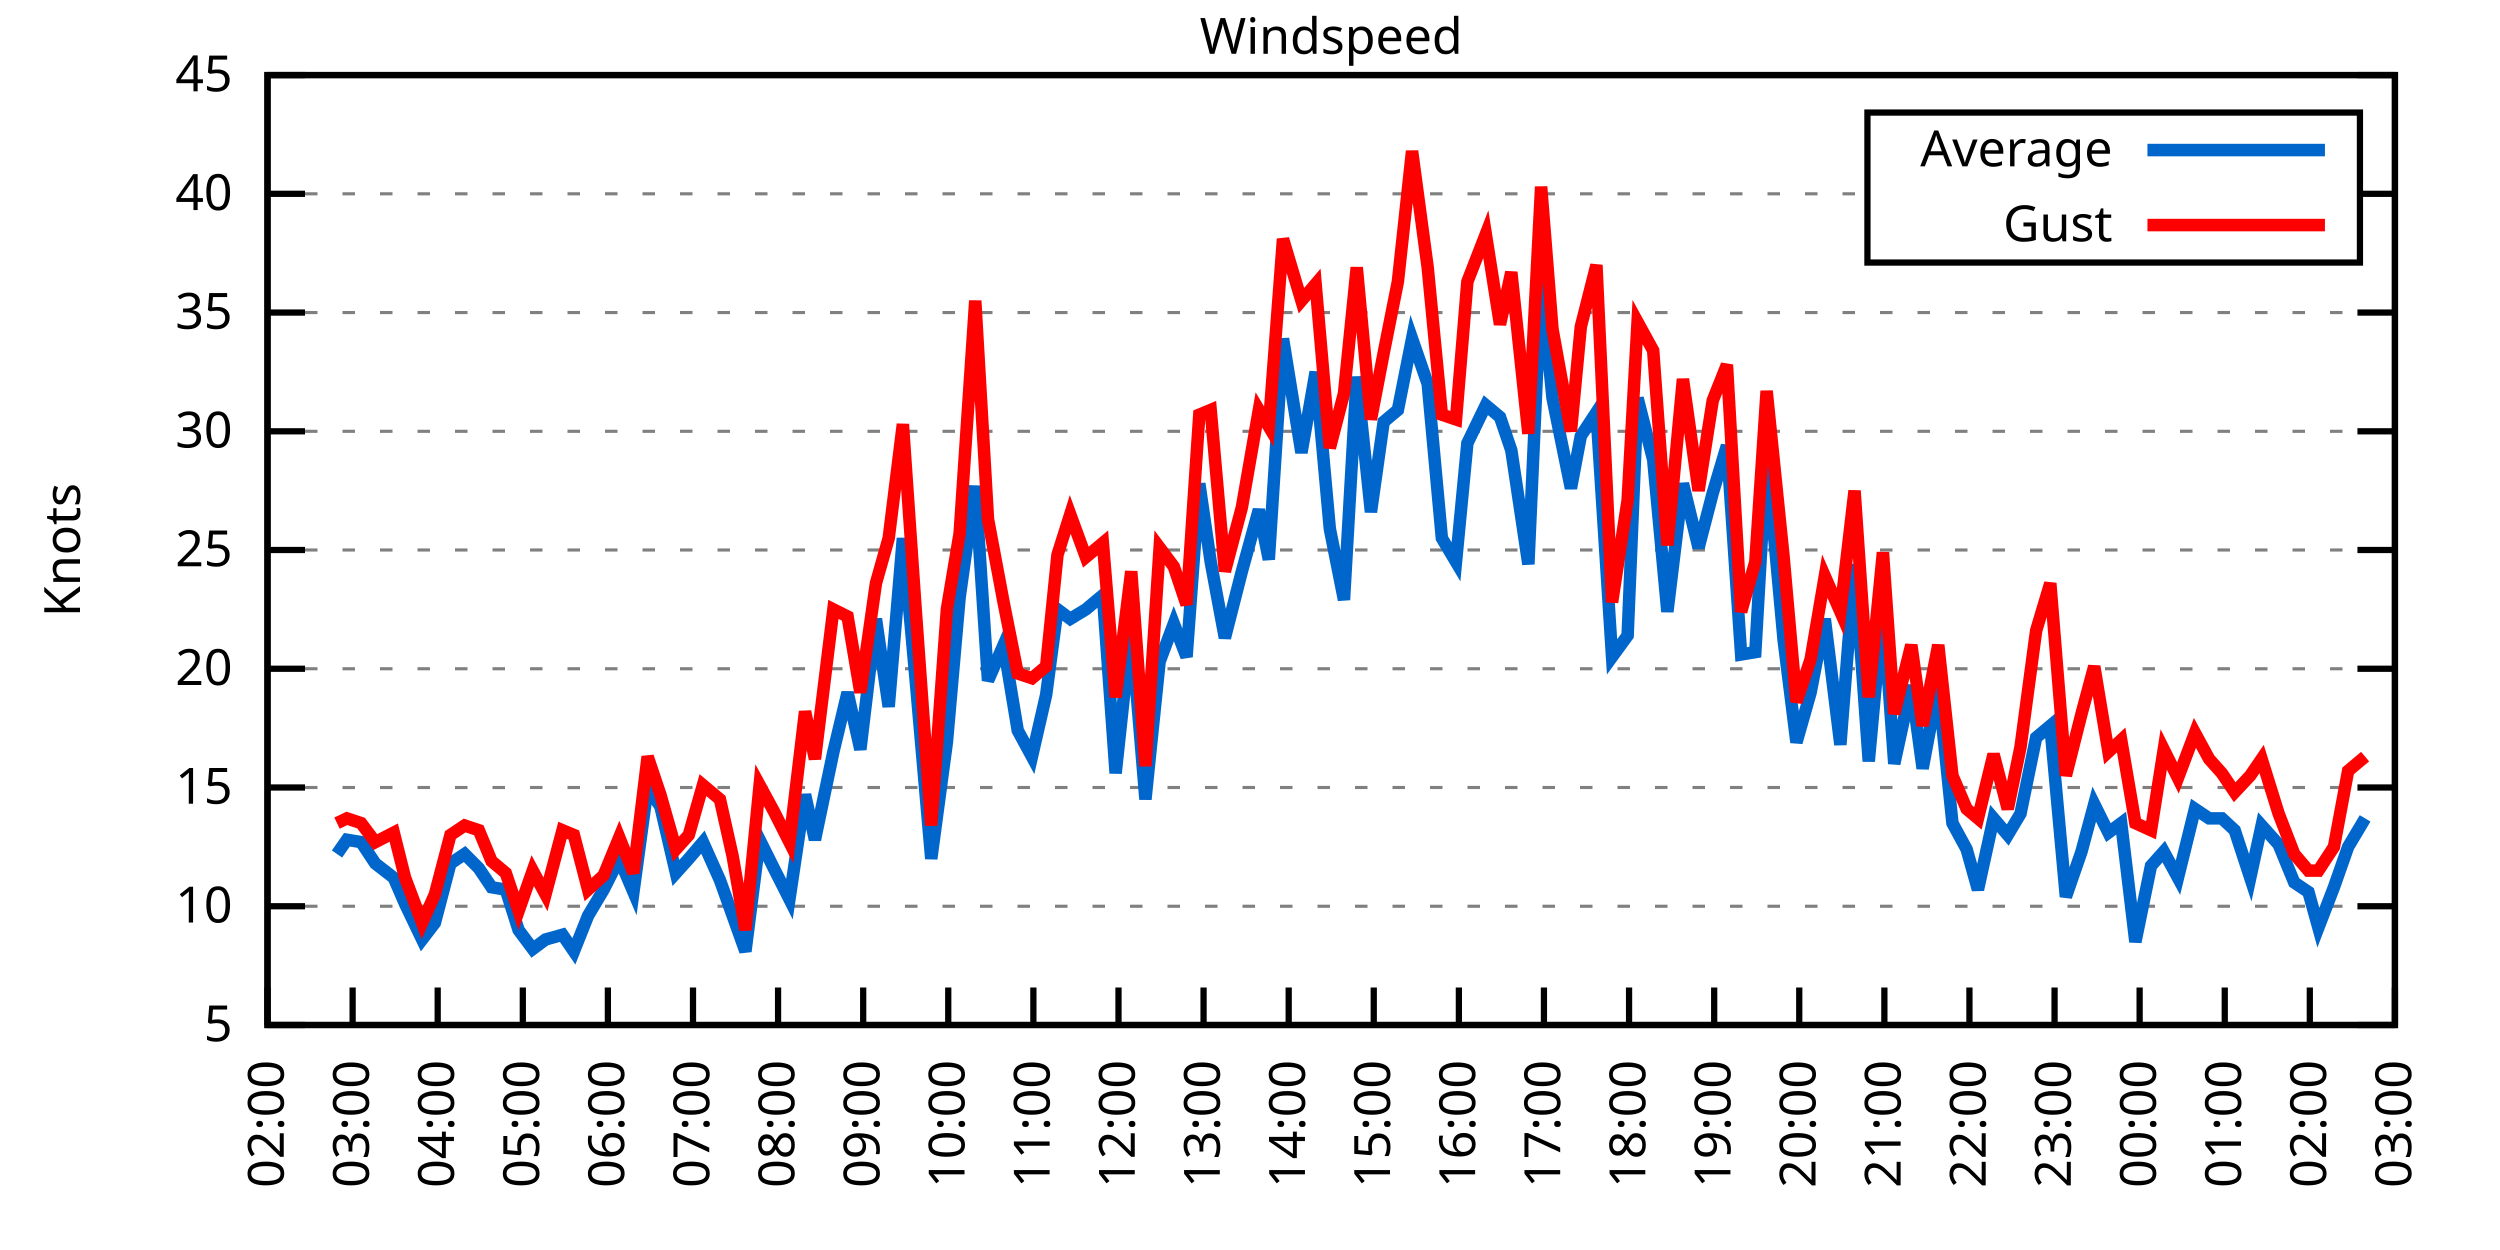
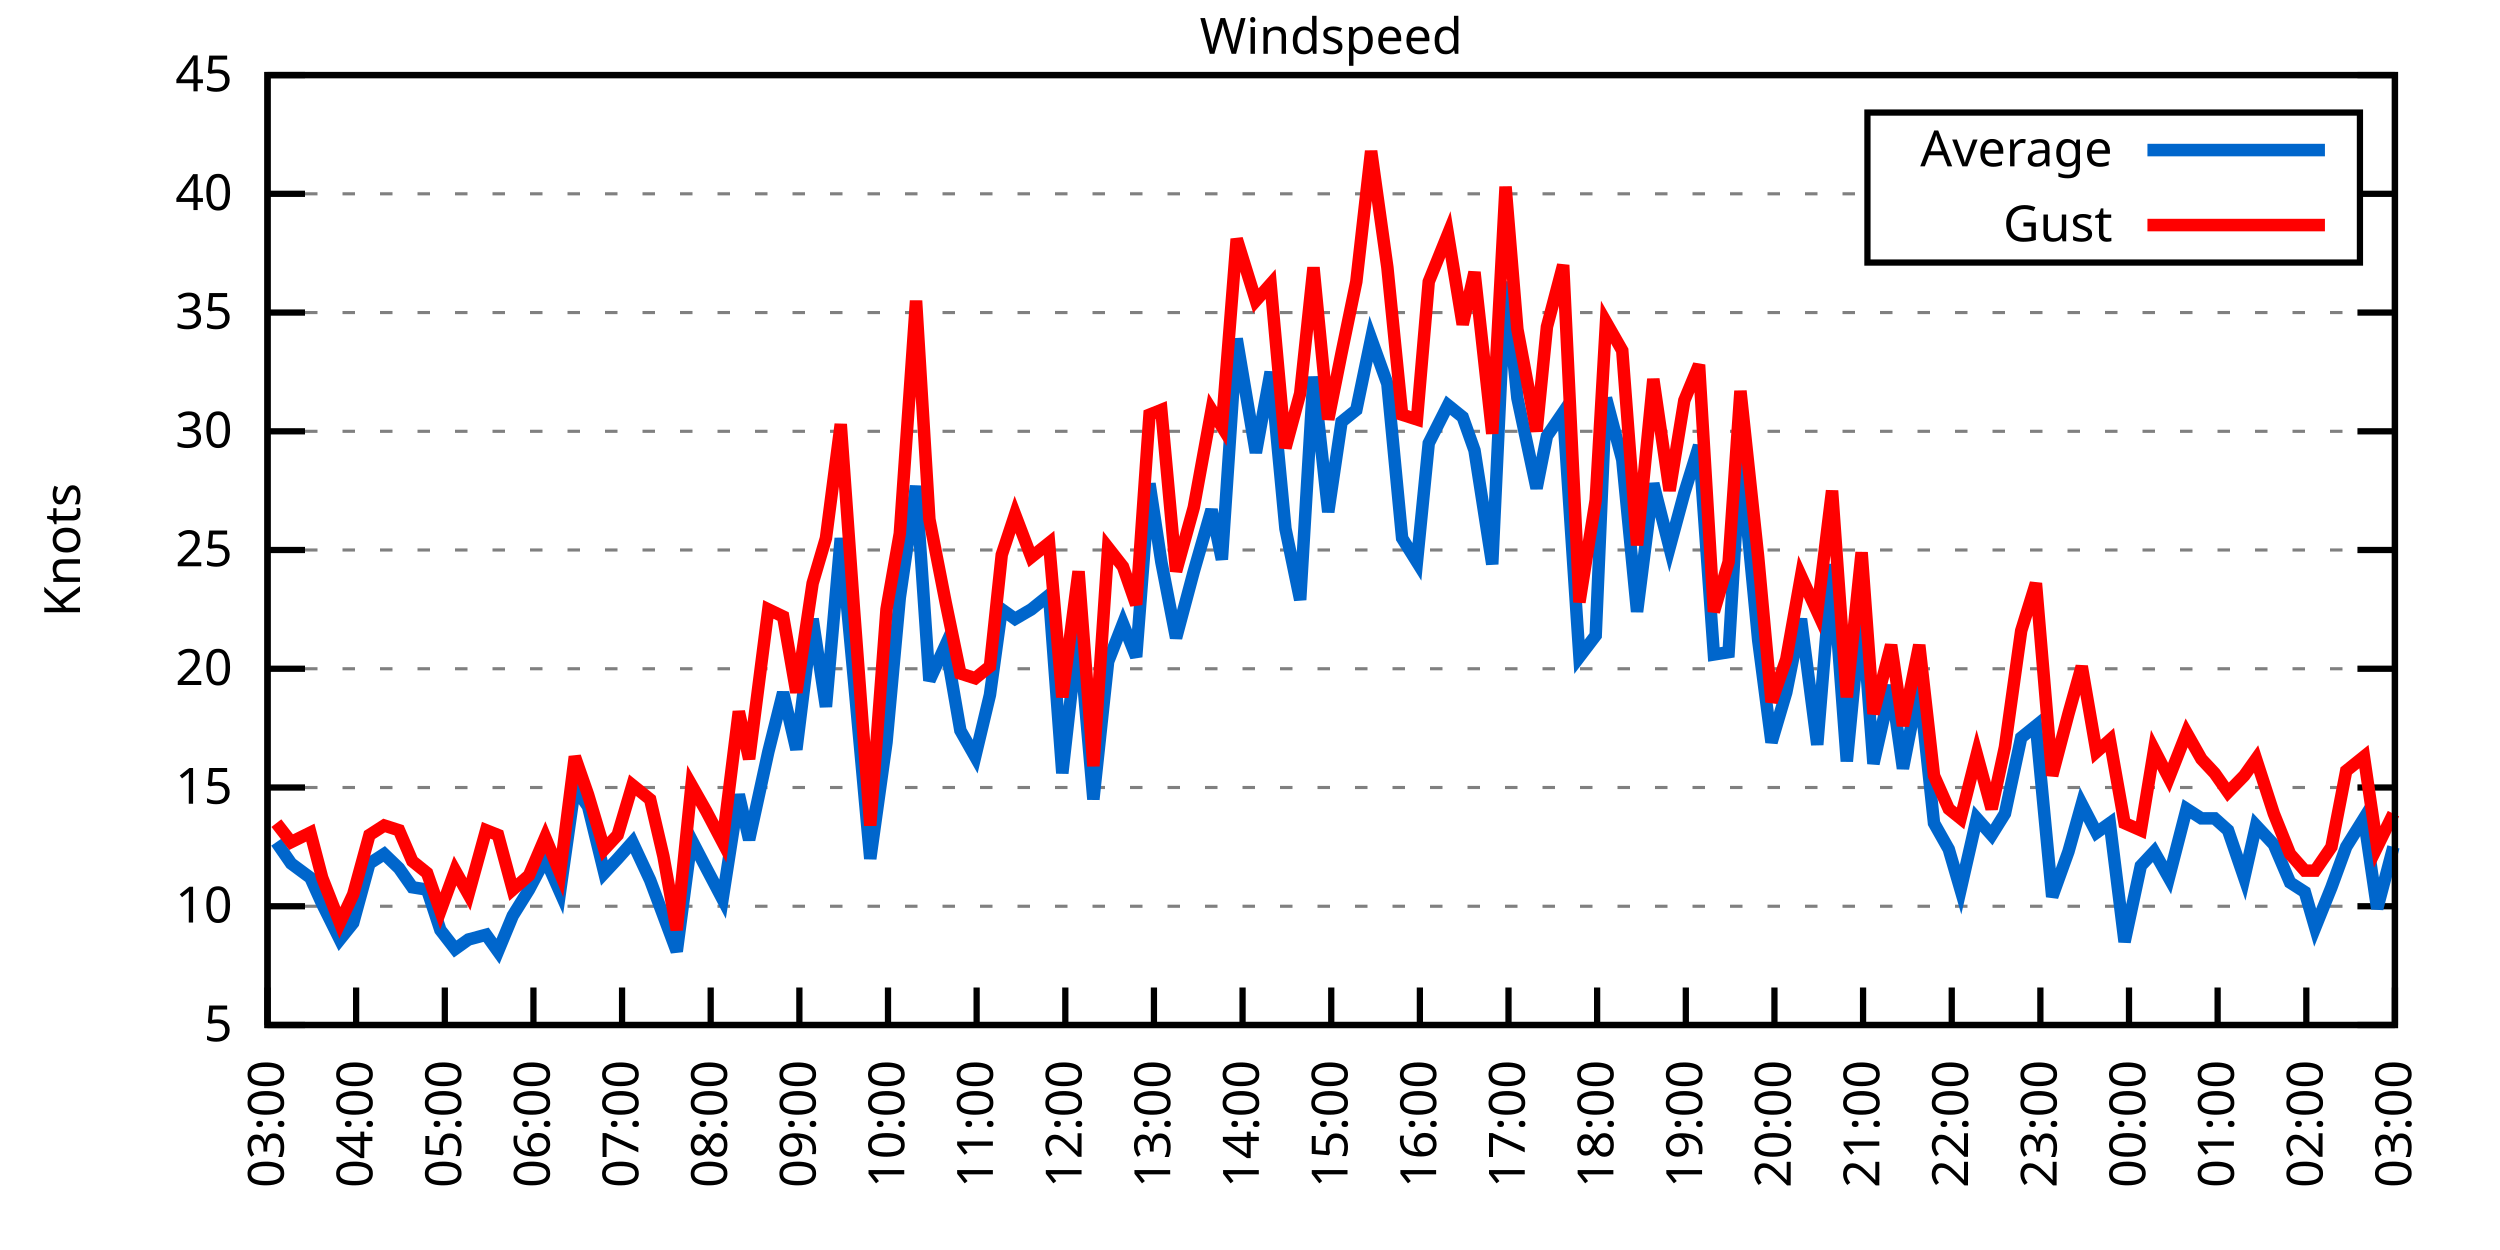
<svg xmlns="http://www.w3.org/2000/svg" xmlns:xlink="http://www.w3.org/1999/xlink" width="400" height="200" viewBox="0 0 400 200">
  <g id="gnuplot_canvas">
    <rect x="0" y="0" width="400" height="200" fill="none" />
    <defs>
      <circle id="gpDot" r="0.5" stroke-width="0.5" stroke="currentColor" />
      <path id="gpPt0" stroke-width="0.333" stroke="currentColor" d="M-1,0 h2 M0,-1 v2" />
      <path id="gpPt1" stroke-width="0.333" stroke="currentColor" d="M-1,-1 L1,1 M1,-1 L-1,1" />
      <path id="gpPt2" stroke-width="0.333" stroke="currentColor" d="M-1,0 L1,0 M0,-1 L0,1 M-1,-1 L1,1 M-1,1 L1,-1" />
      <rect id="gpPt3" stroke-width="0.333" stroke="currentColor" x="-1" y="-1" width="2" height="2" />
      <rect id="gpPt4" stroke-width="0.333" stroke="currentColor" fill="currentColor" x="-1" y="-1" width="2" height="2" />
      <circle id="gpPt5" stroke-width="0.333" stroke="currentColor" cx="0" cy="0" r="1" />
      <use xlink:href="#gpPt5" id="gpPt6" fill="currentColor" stroke="none" />
      <path id="gpPt7" stroke-width="0.333" stroke="currentColor" d="M0,-1.33 L-1.33,0.67 L1.33,0.67 z" />
      <use xlink:href="#gpPt7" id="gpPt8" fill="currentColor" stroke="none" />
      <use xlink:href="#gpPt7" id="gpPt9" stroke="currentColor" transform="rotate(180)" />
      <use xlink:href="#gpPt9" id="gpPt10" fill="currentColor" stroke="none" />
      <use xlink:href="#gpPt3" id="gpPt11" stroke="currentColor" transform="rotate(45)" />
      <use xlink:href="#gpPt11" id="gpPt12" fill="currentColor" stroke="none" />
      <path id="gpPt13" stroke-width="0.333" stroke="currentColor" d="M0,1.330 L1.265,0.411 L0.782,-1.067 L-0.782,-1.076 L-1.265,0.411 z" />
      <use xlink:href="#gpPt13" id="gpPt14" fill="currentColor" stroke="none" />
      <filter id="textbox" filterUnits="objectBoundingBox" x="0" y="0" height="1" width="1">
        <feFlood flood-color="white" flood-opacity="1" result="bgnd" />
        <feComposite in="SourceGraphic" in2="bgnd" operator="atop" />
      </filter>
      <filter id="greybox" filterUnits="objectBoundingBox" x="0" y="0" height="1" width="1">
        <feFlood flood-color="lightgrey" flood-opacity="1" result="grey" />
        <feComposite in="SourceGraphic" in2="grey" operator="atop" />
      </filter>
    </defs>
    <g fill="none" color="white" stroke="currentColor" stroke-width="1.00" stroke-linecap="butt" stroke-linejoin="miter">
</g>
    <g fill="none" color="black" stroke="currentColor" stroke-width="1.00" stroke-linecap="butt" stroke-linejoin="miter">
      <g stroke="none" shape-rendering="crispEdges">
        <polygon fill="rgb(255, 255, 255)" points="42.80,164.00 383.18,164.00 383.18,12.02 42.80,12.02 " />
      </g>
    </g>
    <g fill="none" color="black" stroke="currentColor" stroke-width="1.00" stroke-linecap="butt" stroke-linejoin="miter">
</g>
    <g fill="none" color="black" stroke="black" stroke-width="0.50" stroke-linecap="butt" stroke-linejoin="miter">
</g>
    <g fill="none" color="gray" stroke="currentColor" stroke-width="0.50" stroke-linecap="butt" stroke-linejoin="miter">
      <path stroke="gray" stroke-dasharray="2,4" class="gridline" d="M42.80,164.00 L383.19,164.00  " />
    </g>
    <g fill="none" color="gray" stroke="gray" stroke-width="1.00" stroke-linecap="butt" stroke-linejoin="miter">
</g>
    <g fill="none" color="black" stroke="currentColor" stroke-width="1.00" stroke-linecap="butt" stroke-linejoin="miter">
      <path stroke="black" d="M42.80,164.00 L48.80,164.00 M383.19,164.00 L377.19,164.00  " />
      <g transform="translate(37.20,166.60)" stroke="none" fill="black" font-family="Sans" font-size="8.00" text-anchor="end">
        <text>
          <tspan font-family="Sans"> 5</tspan>
        </text>
      </g>
    </g>
    <g fill="none" color="black" stroke="currentColor" stroke-width="1.00" stroke-linecap="butt" stroke-linejoin="miter">
</g>
    <g fill="none" color="black" stroke="black" stroke-width="0.50" stroke-linecap="butt" stroke-linejoin="miter">
</g>
    <g fill="none" color="gray" stroke="currentColor" stroke-width="0.50" stroke-linecap="butt" stroke-linejoin="miter">
      <path stroke="gray" stroke-dasharray="2,4" class="gridline" d="M42.80,145.00 L383.19,145.00  " />
    </g>
    <g fill="none" color="gray" stroke="gray" stroke-width="1.00" stroke-linecap="butt" stroke-linejoin="miter">
</g>
    <g fill="none" color="black" stroke="currentColor" stroke-width="1.00" stroke-linecap="butt" stroke-linejoin="miter">
      <path stroke="black" d="M42.80,145.00 L48.80,145.00 M383.19,145.00 L377.19,145.00  " />
      <g transform="translate(37.20,147.60)" stroke="none" fill="black" font-family="Sans" font-size="8.00" text-anchor="end">
        <text>
          <tspan font-family="Sans"> 10</tspan>
        </text>
      </g>
    </g>
    <g fill="none" color="black" stroke="currentColor" stroke-width="1.00" stroke-linecap="butt" stroke-linejoin="miter">
</g>
    <g fill="none" color="black" stroke="black" stroke-width="0.50" stroke-linecap="butt" stroke-linejoin="miter">
</g>
    <g fill="none" color="gray" stroke="currentColor" stroke-width="0.50" stroke-linecap="butt" stroke-linejoin="miter">
      <path stroke="gray" stroke-dasharray="2,4" class="gridline" d="M42.80,126.00 L383.19,126.00  " />
    </g>
    <g fill="none" color="gray" stroke="gray" stroke-width="1.00" stroke-linecap="butt" stroke-linejoin="miter">
</g>
    <g fill="none" color="black" stroke="currentColor" stroke-width="1.00" stroke-linecap="butt" stroke-linejoin="miter">
      <path stroke="black" d="M42.80,126.00 L48.80,126.00 M383.19,126.00 L377.19,126.00  " />
      <g transform="translate(37.20,128.60)" stroke="none" fill="black" font-family="Sans" font-size="8.00" text-anchor="end">
        <text>
          <tspan font-family="Sans"> 15</tspan>
        </text>
      </g>
    </g>
    <g fill="none" color="black" stroke="currentColor" stroke-width="1.00" stroke-linecap="butt" stroke-linejoin="miter">
</g>
    <g fill="none" color="black" stroke="black" stroke-width="0.50" stroke-linecap="butt" stroke-linejoin="miter">
</g>
    <g fill="none" color="gray" stroke="currentColor" stroke-width="0.50" stroke-linecap="butt" stroke-linejoin="miter">
      <path stroke="gray" stroke-dasharray="2,4" class="gridline" d="M42.80,107.00 L383.19,107.00  " />
    </g>
    <g fill="none" color="gray" stroke="gray" stroke-width="1.00" stroke-linecap="butt" stroke-linejoin="miter">
</g>
    <g fill="none" color="black" stroke="currentColor" stroke-width="1.00" stroke-linecap="butt" stroke-linejoin="miter">
      <path stroke="black" d="M42.80,107.00 L48.80,107.00 M383.19,107.00 L377.19,107.00  " />
      <g transform="translate(37.20,109.60)" stroke="none" fill="black" font-family="Sans" font-size="8.00" text-anchor="end">
        <text>
          <tspan font-family="Sans"> 20</tspan>
        </text>
      </g>
    </g>
    <g fill="none" color="black" stroke="currentColor" stroke-width="1.00" stroke-linecap="butt" stroke-linejoin="miter">
</g>
    <g fill="none" color="black" stroke="black" stroke-width="0.50" stroke-linecap="butt" stroke-linejoin="miter">
</g>
    <g fill="none" color="gray" stroke="currentColor" stroke-width="0.50" stroke-linecap="butt" stroke-linejoin="miter">
      <path stroke="gray" stroke-dasharray="2,4" class="gridline" d="M42.80,88.00 L383.19,88.00  " />
    </g>
    <g fill="none" color="gray" stroke="gray" stroke-width="1.00" stroke-linecap="butt" stroke-linejoin="miter">
</g>
    <g fill="none" color="black" stroke="currentColor" stroke-width="1.00" stroke-linecap="butt" stroke-linejoin="miter">
      <path stroke="black" d="M42.80,88.00 L48.80,88.00 M383.19,88.00 L377.19,88.00  " />
      <g transform="translate(37.20,90.60)" stroke="none" fill="black" font-family="Sans" font-size="8.00" text-anchor="end">
        <text>
          <tspan font-family="Sans"> 25</tspan>
        </text>
      </g>
    </g>
    <g fill="none" color="black" stroke="currentColor" stroke-width="1.00" stroke-linecap="butt" stroke-linejoin="miter">
</g>
    <g fill="none" color="black" stroke="black" stroke-width="0.50" stroke-linecap="butt" stroke-linejoin="miter">
</g>
    <g fill="none" color="gray" stroke="currentColor" stroke-width="0.50" stroke-linecap="butt" stroke-linejoin="miter">
      <path stroke="gray" stroke-dasharray="2,4" class="gridline" d="M42.80,69.01 L383.19,69.01  " />
    </g>
    <g fill="none" color="gray" stroke="gray" stroke-width="1.00" stroke-linecap="butt" stroke-linejoin="miter">
</g>
    <g fill="none" color="black" stroke="currentColor" stroke-width="1.00" stroke-linecap="butt" stroke-linejoin="miter">
      <path stroke="black" d="M42.80,69.01 L48.80,69.01 M383.19,69.01 L377.19,69.01  " />
      <g transform="translate(37.20,71.61)" stroke="none" fill="black" font-family="Sans" font-size="8.00" text-anchor="end">
        <text>
          <tspan font-family="Sans"> 30</tspan>
        </text>
      </g>
    </g>
    <g fill="none" color="black" stroke="currentColor" stroke-width="1.00" stroke-linecap="butt" stroke-linejoin="miter">
</g>
    <g fill="none" color="black" stroke="black" stroke-width="0.50" stroke-linecap="butt" stroke-linejoin="miter">
</g>
    <g fill="none" color="gray" stroke="currentColor" stroke-width="0.50" stroke-linecap="butt" stroke-linejoin="miter">
      <path stroke="gray" stroke-dasharray="2,4" class="gridline" d="M42.80,50.01 L383.19,50.01  " />
    </g>
    <g fill="none" color="gray" stroke="gray" stroke-width="1.00" stroke-linecap="butt" stroke-linejoin="miter">
</g>
    <g fill="none" color="black" stroke="currentColor" stroke-width="1.00" stroke-linecap="butt" stroke-linejoin="miter">
      <path stroke="black" d="M42.80,50.01 L48.80,50.01 M383.19,50.01 L377.19,50.01  " />
      <g transform="translate(37.20,52.61)" stroke="none" fill="black" font-family="Sans" font-size="8.00" text-anchor="end">
        <text>
          <tspan font-family="Sans"> 35</tspan>
        </text>
      </g>
    </g>
    <g fill="none" color="black" stroke="currentColor" stroke-width="1.00" stroke-linecap="butt" stroke-linejoin="miter">
</g>
    <g fill="none" color="black" stroke="black" stroke-width="0.50" stroke-linecap="butt" stroke-linejoin="miter">
</g>
    <g fill="none" color="gray" stroke="currentColor" stroke-width="0.50" stroke-linecap="butt" stroke-linejoin="miter">
      <path stroke="gray" stroke-dasharray="2,4" class="gridline" d="M42.80,31.01 L298.79,31.01 M377.59,31.01 L383.19,31.01  " />
    </g>
    <g fill="none" color="gray" stroke="gray" stroke-width="1.00" stroke-linecap="butt" stroke-linejoin="miter">
</g>
    <g fill="none" color="black" stroke="currentColor" stroke-width="1.00" stroke-linecap="butt" stroke-linejoin="miter">
      <path stroke="black" d="M42.80,31.01 L48.80,31.01 M383.19,31.01 L377.19,31.01  " />
      <g transform="translate(37.20,33.61)" stroke="none" fill="black" font-family="Sans" font-size="8.00" text-anchor="end">
        <text>
          <tspan font-family="Sans"> 40</tspan>
        </text>
      </g>
    </g>
    <g fill="none" color="black" stroke="currentColor" stroke-width="1.00" stroke-linecap="butt" stroke-linejoin="miter">
</g>
    <g fill="none" color="black" stroke="black" stroke-width="0.50" stroke-linecap="butt" stroke-linejoin="miter">
</g>
    <g fill="none" color="gray" stroke="currentColor" stroke-width="0.50" stroke-linecap="butt" stroke-linejoin="miter">
      <path stroke="gray" stroke-dasharray="2,4" class="gridline" d="M42.80,12.01 L383.19,12.01  " />
    </g>
    <g fill="none" color="gray" stroke="gray" stroke-width="1.00" stroke-linecap="butt" stroke-linejoin="miter">
</g>
    <g fill="none" color="black" stroke="currentColor" stroke-width="1.00" stroke-linecap="butt" stroke-linejoin="miter">
      <path stroke="black" d="M42.80,12.01 L48.80,12.01 M383.19,12.01 L377.19,12.01  " />
      <g transform="translate(37.20,14.61)" stroke="none" fill="black" font-family="Sans" font-size="8.00" text-anchor="end">
        <text>
          <tspan font-family="Sans"> 45</tspan>
        </text>
      </g>
    </g>
    <g fill="none" color="black" stroke="currentColor" stroke-width="1.00" stroke-linecap="butt" stroke-linejoin="miter">
      <path stroke="black" d="M42.80,164.00 L42.80,158.00  " />
      <g transform="translate(45.40,169.60) rotate(270.00)" stroke="none" fill="black" font-family="Sans" font-size="8.00" text-anchor="end">
        <text>
-           <tspan font-family="Sans">02:00</tspan>
-         </text>
-       </g>
-     </g>
-     <g fill="none" color="black" stroke="currentColor" stroke-width="1.00" stroke-linecap="butt" stroke-linejoin="miter">
-       <path stroke="black" d="M56.42,164.00 L56.42,158.00  " />
-       <g transform="translate(59.02,169.60) rotate(270.00)" stroke="none" fill="black" font-family="Sans" font-size="8.00" text-anchor="end">
-         <text>
          <tspan font-family="Sans">03:00</tspan>
        </text>
      </g>
    </g>
    <g fill="none" color="black" stroke="currentColor" stroke-width="1.00" stroke-linecap="butt" stroke-linejoin="miter">
-       <path stroke="black" d="M70.03,164.00 L70.03,158.00  " />
-       <g transform="translate(72.63,169.60) rotate(270.00)" stroke="none" fill="black" font-family="Sans" font-size="8.00" text-anchor="end">
+       <path stroke="black" d="M56.98,164.00 L56.98,158.00  " />
+       <g transform="translate(59.58,169.60) rotate(270.00)" stroke="none" fill="black" font-family="Sans" font-size="8.00" text-anchor="end">
        <text>
          <tspan font-family="Sans">04:00</tspan>
        </text>
      </g>
    </g>
    <g fill="none" color="black" stroke="currentColor" stroke-width="1.00" stroke-linecap="butt" stroke-linejoin="miter">
-       <path stroke="black" d="M83.65,164.00 L83.65,158.00  " />
-       <g transform="translate(86.25,169.60) rotate(270.00)" stroke="none" fill="black" font-family="Sans" font-size="8.00" text-anchor="end">
+       <path stroke="black" d="M71.17,164.00 L71.17,158.00  " />
+       <g transform="translate(73.77,169.60) rotate(270.00)" stroke="none" fill="black" font-family="Sans" font-size="8.00" text-anchor="end">
        <text>
          <tspan font-family="Sans">05:00</tspan>
        </text>
      </g>
    </g>
    <g fill="none" color="black" stroke="currentColor" stroke-width="1.00" stroke-linecap="butt" stroke-linejoin="miter">
-       <path stroke="black" d="M97.26,164.00 L97.26,158.00  " />
-       <g transform="translate(99.86,169.60) rotate(270.00)" stroke="none" fill="black" font-family="Sans" font-size="8.00" text-anchor="end">
+       <path stroke="black" d="M85.35,164.00 L85.35,158.00  " />
+       <g transform="translate(87.95,169.60) rotate(270.00)" stroke="none" fill="black" font-family="Sans" font-size="8.00" text-anchor="end">
        <text>
          <tspan font-family="Sans">06:00</tspan>
        </text>
      </g>
    </g>
    <g fill="none" color="black" stroke="currentColor" stroke-width="1.00" stroke-linecap="butt" stroke-linejoin="miter">
-       <path stroke="black" d="M110.88,164.00 L110.88,158.00  " />
-       <g transform="translate(113.48,169.60) rotate(270.00)" stroke="none" fill="black" font-family="Sans" font-size="8.00" text-anchor="end">
+       <path stroke="black" d="M99.53,164.00 L99.53,158.00  " />
+       <g transform="translate(102.13,169.60) rotate(270.00)" stroke="none" fill="black" font-family="Sans" font-size="8.00" text-anchor="end">
        <text>
          <tspan font-family="Sans">07:00</tspan>
        </text>
      </g>
    </g>
    <g fill="none" color="black" stroke="currentColor" stroke-width="1.00" stroke-linecap="butt" stroke-linejoin="miter">
-       <path stroke="black" d="M124.49,164.00 L124.49,158.00  " />
-       <g transform="translate(127.09,169.60) rotate(270.00)" stroke="none" fill="black" font-family="Sans" font-size="8.00" text-anchor="end">
+       <path stroke="black" d="M113.71,164.00 L113.71,158.00  " />
+       <g transform="translate(116.31,169.60) rotate(270.00)" stroke="none" fill="black" font-family="Sans" font-size="8.00" text-anchor="end">
        <text>
          <tspan font-family="Sans">08:00</tspan>
        </text>
      </g>
    </g>
    <g fill="none" color="black" stroke="currentColor" stroke-width="1.00" stroke-linecap="butt" stroke-linejoin="miter">
-       <path stroke="black" d="M138.11,164.00 L138.11,158.00  " />
-       <g transform="translate(140.71,169.60) rotate(270.00)" stroke="none" fill="black" font-family="Sans" font-size="8.00" text-anchor="end">
+       <path stroke="black" d="M127.90,164.00 L127.90,158.00  " />
+       <g transform="translate(130.50,169.60) rotate(270.00)" stroke="none" fill="black" font-family="Sans" font-size="8.00" text-anchor="end">
        <text>
          <tspan font-family="Sans">09:00</tspan>
        </text>
      </g>
    </g>
    <g fill="none" color="black" stroke="currentColor" stroke-width="1.00" stroke-linecap="butt" stroke-linejoin="miter">
-       <path stroke="black" d="M151.72,164.00 L151.72,158.00  " />
-       <g transform="translate(154.32,169.60) rotate(270.00)" stroke="none" fill="black" font-family="Sans" font-size="8.00" text-anchor="end">
+       <path stroke="black" d="M142.08,164.00 L142.08,158.00  " />
+       <g transform="translate(144.68,169.60) rotate(270.00)" stroke="none" fill="black" font-family="Sans" font-size="8.00" text-anchor="end">
        <text>
          <tspan font-family="Sans">10:00</tspan>
        </text>
      </g>
    </g>
    <g fill="none" color="black" stroke="currentColor" stroke-width="1.00" stroke-linecap="butt" stroke-linejoin="miter">
-       <path stroke="black" d="M165.34,164.00 L165.34,158.00  " />
-       <g transform="translate(167.94,169.60) rotate(270.00)" stroke="none" fill="black" font-family="Sans" font-size="8.00" text-anchor="end">
+       <path stroke="black" d="M156.26,164.00 L156.26,158.00  " />
+       <g transform="translate(158.86,169.60) rotate(270.00)" stroke="none" fill="black" font-family="Sans" font-size="8.00" text-anchor="end">
        <text>
          <tspan font-family="Sans">11:00</tspan>
        </text>
      </g>
    </g>
    <g fill="none" color="black" stroke="currentColor" stroke-width="1.00" stroke-linecap="butt" stroke-linejoin="miter">
-       <path stroke="black" d="M178.96,164.00 L178.96,158.00  " />
-       <g transform="translate(181.56,169.60) rotate(270.00)" stroke="none" fill="black" font-family="Sans" font-size="8.00" text-anchor="end">
+       <path stroke="black" d="M170.45,164.00 L170.45,158.00  " />
+       <g transform="translate(173.05,169.60) rotate(270.00)" stroke="none" fill="black" font-family="Sans" font-size="8.00" text-anchor="end">
        <text>
          <tspan font-family="Sans">12:00</tspan>
        </text>
      </g>
    </g>
    <g fill="none" color="black" stroke="currentColor" stroke-width="1.00" stroke-linecap="butt" stroke-linejoin="miter">
-       <path stroke="black" d="M192.57,164.00 L192.57,158.00  " />
-       <g transform="translate(195.17,169.60) rotate(270.00)" stroke="none" fill="black" font-family="Sans" font-size="8.00" text-anchor="end">
+       <path stroke="black" d="M184.63,164.00 L184.63,158.00  " />
+       <g transform="translate(187.23,169.60) rotate(270.00)" stroke="none" fill="black" font-family="Sans" font-size="8.00" text-anchor="end">
        <text>
          <tspan font-family="Sans">13:00</tspan>
        </text>
      </g>
    </g>
    <g fill="none" color="black" stroke="currentColor" stroke-width="1.00" stroke-linecap="butt" stroke-linejoin="miter">
-       <path stroke="black" d="M206.19,164.00 L206.19,158.00  " />
-       <g transform="translate(208.79,169.60) rotate(270.00)" stroke="none" fill="black" font-family="Sans" font-size="8.00" text-anchor="end">
+       <path stroke="black" d="M198.81,164.00 L198.81,158.00  " />
+       <g transform="translate(201.41,169.60) rotate(270.00)" stroke="none" fill="black" font-family="Sans" font-size="8.00" text-anchor="end">
        <text>
          <tspan font-family="Sans">14:00</tspan>
        </text>
      </g>
    </g>
    <g fill="none" color="black" stroke="currentColor" stroke-width="1.00" stroke-linecap="butt" stroke-linejoin="miter">
-       <path stroke="black" d="M219.80,164.00 L219.80,158.00  " />
-       <g transform="translate(222.40,169.60) rotate(270.00)" stroke="none" fill="black" font-family="Sans" font-size="8.00" text-anchor="end">
+       <path stroke="black" d="M213.00,164.00 L213.00,158.00  " />
+       <g transform="translate(215.60,169.60) rotate(270.00)" stroke="none" fill="black" font-family="Sans" font-size="8.00" text-anchor="end">
        <text>
          <tspan font-family="Sans">15:00</tspan>
        </text>
      </g>
    </g>
    <g fill="none" color="black" stroke="currentColor" stroke-width="1.00" stroke-linecap="butt" stroke-linejoin="miter">
-       <path stroke="black" d="M233.42,164.00 L233.42,158.00  " />
-       <g transform="translate(236.02,169.60) rotate(270.00)" stroke="none" fill="black" font-family="Sans" font-size="8.00" text-anchor="end">
+       <path stroke="black" d="M227.18,164.00 L227.18,158.00  " />
+       <g transform="translate(229.78,169.60) rotate(270.00)" stroke="none" fill="black" font-family="Sans" font-size="8.00" text-anchor="end">
        <text>
          <tspan font-family="Sans">16:00</tspan>
        </text>
      </g>
    </g>
    <g fill="none" color="black" stroke="currentColor" stroke-width="1.00" stroke-linecap="butt" stroke-linejoin="miter">
-       <path stroke="black" d="M247.03,164.00 L247.03,158.00  " />
-       <g transform="translate(249.63,169.60) rotate(270.00)" stroke="none" fill="black" font-family="Sans" font-size="8.00" text-anchor="end">
+       <path stroke="black" d="M241.36,164.00 L241.36,158.00  " />
+       <g transform="translate(243.96,169.60) rotate(270.00)" stroke="none" fill="black" font-family="Sans" font-size="8.00" text-anchor="end">
        <text>
          <tspan font-family="Sans">17:00</tspan>
        </text>
      </g>
    </g>
    <g fill="none" color="black" stroke="currentColor" stroke-width="1.00" stroke-linecap="butt" stroke-linejoin="miter">
-       <path stroke="black" d="M260.65,164.00 L260.65,158.00  " />
-       <g transform="translate(263.25,169.60) rotate(270.00)" stroke="none" fill="black" font-family="Sans" font-size="8.00" text-anchor="end">
+       <path stroke="black" d="M255.54,164.00 L255.54,158.00  " />
+       <g transform="translate(258.14,169.60) rotate(270.00)" stroke="none" fill="black" font-family="Sans" font-size="8.00" text-anchor="end">
        <text>
          <tspan font-family="Sans">18:00</tspan>
        </text>
      </g>
    </g>
    <g fill="none" color="black" stroke="currentColor" stroke-width="1.00" stroke-linecap="butt" stroke-linejoin="miter">
-       <path stroke="black" d="M274.27,164.00 L274.27,158.00  " />
-       <g transform="translate(276.87,169.60) rotate(270.00)" stroke="none" fill="black" font-family="Sans" font-size="8.00" text-anchor="end">
+       <path stroke="black" d="M269.73,164.00 L269.73,158.00  " />
+       <g transform="translate(272.33,169.60) rotate(270.00)" stroke="none" fill="black" font-family="Sans" font-size="8.00" text-anchor="end">
        <text>
          <tspan font-family="Sans">19:00</tspan>
        </text>
      </g>
    </g>
    <g fill="none" color="black" stroke="currentColor" stroke-width="1.00" stroke-linecap="butt" stroke-linejoin="miter">
-       <path stroke="black" d="M287.88,164.00 L287.88,158.00  " />
-       <g transform="translate(290.48,169.60) rotate(270.00)" stroke="none" fill="black" font-family="Sans" font-size="8.00" text-anchor="end">
+       <path stroke="black" d="M283.91,164.00 L283.91,158.00  " />
+       <g transform="translate(286.51,169.60) rotate(270.00)" stroke="none" fill="black" font-family="Sans" font-size="8.00" text-anchor="end">
        <text>
          <tspan font-family="Sans">20:00</tspan>
        </text>
      </g>
    </g>
    <g fill="none" color="black" stroke="currentColor" stroke-width="1.00" stroke-linecap="butt" stroke-linejoin="miter">
-       <path stroke="black" d="M301.50,164.00 L301.50,158.00  " />
-       <g transform="translate(304.10,169.60) rotate(270.00)" stroke="none" fill="black" font-family="Sans" font-size="8.00" text-anchor="end">
+       <path stroke="black" d="M298.09,164.00 L298.09,158.00  " />
+       <g transform="translate(300.69,169.60) rotate(270.00)" stroke="none" fill="black" font-family="Sans" font-size="8.00" text-anchor="end">
        <text>
          <tspan font-family="Sans">21:00</tspan>
        </text>
      </g>
    </g>
    <g fill="none" color="black" stroke="currentColor" stroke-width="1.00" stroke-linecap="butt" stroke-linejoin="miter">
-       <path stroke="black" d="M315.11,164.00 L315.11,158.00  " />
-       <g transform="translate(317.71,169.60) rotate(270.00)" stroke="none" fill="black" font-family="Sans" font-size="8.00" text-anchor="end">
+       <path stroke="black" d="M312.28,164.00 L312.28,158.00  " />
+       <g transform="translate(314.88,169.60) rotate(270.00)" stroke="none" fill="black" font-family="Sans" font-size="8.00" text-anchor="end">
        <text>
          <tspan font-family="Sans">22:00</tspan>
        </text>
      </g>
    </g>
    <g fill="none" color="black" stroke="currentColor" stroke-width="1.00" stroke-linecap="butt" stroke-linejoin="miter">
-       <path stroke="black" d="M328.73,164.00 L328.73,158.00  " />
-       <g transform="translate(331.33,169.60) rotate(270.00)" stroke="none" fill="black" font-family="Sans" font-size="8.00" text-anchor="end">
+       <path stroke="black" d="M326.46,164.00 L326.46,158.00  " />
+       <g transform="translate(329.06,169.60) rotate(270.00)" stroke="none" fill="black" font-family="Sans" font-size="8.00" text-anchor="end">
        <text>
          <tspan font-family="Sans">23:00</tspan>
        </text>
      </g>
    </g>
    <g fill="none" color="black" stroke="currentColor" stroke-width="1.00" stroke-linecap="butt" stroke-linejoin="miter">
-       <path stroke="black" d="M342.34,164.00 L342.34,158.00  " />
-       <g transform="translate(344.94,169.60) rotate(270.00)" stroke="none" fill="black" font-family="Sans" font-size="8.00" text-anchor="end">
+       <path stroke="black" d="M340.64,164.00 L340.64,158.00  " />
+       <g transform="translate(343.24,169.60) rotate(270.00)" stroke="none" fill="black" font-family="Sans" font-size="8.00" text-anchor="end">
        <text>
          <tspan font-family="Sans">00:00</tspan>
        </text>
      </g>
    </g>
    <g fill="none" color="black" stroke="currentColor" stroke-width="1.00" stroke-linecap="butt" stroke-linejoin="miter">
-       <path stroke="black" d="M355.96,164.00 L355.96,158.00  " />
-       <g transform="translate(358.56,169.60) rotate(270.00)" stroke="none" fill="black" font-family="Sans" font-size="8.00" text-anchor="end">
+       <path stroke="black" d="M354.82,164.00 L354.82,158.00  " />
+       <g transform="translate(357.42,169.60) rotate(270.00)" stroke="none" fill="black" font-family="Sans" font-size="8.00" text-anchor="end">
        <text>
          <tspan font-family="Sans">01:00</tspan>
        </text>
      </g>
    </g>
    <g fill="none" color="black" stroke="currentColor" stroke-width="1.00" stroke-linecap="butt" stroke-linejoin="miter">
-       <path stroke="black" d="M369.57,164.00 L369.57,158.00  " />
-       <g transform="translate(372.17,169.60) rotate(270.00)" stroke="none" fill="black" font-family="Sans" font-size="8.00" text-anchor="end">
+       <path stroke="black" d="M369.01,164.00 L369.01,158.00  " />
+       <g transform="translate(371.61,169.60) rotate(270.00)" stroke="none" fill="black" font-family="Sans" font-size="8.00" text-anchor="end">
        <text>
          <tspan font-family="Sans">02:00</tspan>
        </text>
      </g>
    </g>
    <g fill="none" color="black" stroke="currentColor" stroke-width="1.00" stroke-linecap="butt" stroke-linejoin="miter">
      <path stroke="black" d="M383.19,164.00 L383.19,158.00  " />
      <g transform="translate(385.79,169.60) rotate(270.00)" stroke="none" fill="black" font-family="Sans" font-size="8.00" text-anchor="end">
        <text>
          <tspan font-family="Sans">03:00</tspan>
        </text>
      </g>
    </g>
    <g fill="none" color="black" stroke="currentColor" stroke-width="1.00" stroke-linecap="butt" stroke-linejoin="miter">
</g>
    <g fill="none" color="black" stroke="currentColor" stroke-width="1.00" stroke-linecap="butt" stroke-linejoin="miter">
      <path stroke="black" d="M42.80,12.01 L42.80,164.00 L383.19,164.00 L383.19,12.01 L42.80,12.01 Z  " />
    </g>
    <g fill="none" color="black" stroke="currentColor" stroke-width="1.00" stroke-linecap="butt" stroke-linejoin="miter">
</g>
    <g fill="none" color="black" stroke="currentColor" stroke-width="1.00" stroke-linecap="butt" stroke-linejoin="miter">
      <path stroke="black" d="M298.79,42.01 L298.79,18.01 L377.59,18.01 L377.59,42.01 L298.79,42.01 Z  " />
    </g>
    <g id="Windspeed_plot_1">
      <g fill="none" color="white" stroke="black" stroke-width="2.00" stroke-linecap="butt" stroke-linejoin="miter">
</g>
      <g fill="none" color="black" stroke="currentColor" stroke-width="2.00" stroke-linecap="butt" stroke-linejoin="miter">
        <g transform="translate(337.99,26.61)" stroke="none" fill="black" font-family="Sans" font-size="8.00" text-anchor="end">
          <text>
            <tspan font-family="Sans">Average</tspan>
          </text>
        </g>
      </g>
      <g fill="none" color="black" stroke="currentColor" stroke-width="2.00" stroke-linecap="butt" stroke-linejoin="miter">
-         <path stroke="rgb(  0, 102, 204)" d="M343.59,24.01 L371.99,24.01 M53.92,136.64 L55.51,134.36 L57.78,134.74 L60.05,138.16 L63.00,140.44 L64.81,144.62   L67.54,150.32 L69.58,147.66 L72.07,138.16 L74.34,136.64 L76.61,138.92 L78.65,141.96 L80.92,142.34 L82.97,148.80   L85.24,151.84 L87.28,150.32 L90.00,149.56 L91.82,152.22 L94.09,146.52 L96.58,142.34 L99.08,137.40 L101.35,142.72   L103.62,126.00 L105.66,129.04 L108.15,139.68 L110.20,137.40 L112.47,134.74 L115.19,140.82 L117.23,146.52 L119.27,152.22   L121.54,134.36 L123.81,138.92 L126.31,143.86 L128.81,127.14 L130.39,134.36 L133.34,120.30 L135.61,110.80 L137.66,119.92   L140.15,99.02 L142.19,113.08 L144.46,86.11 L146.51,108.90 L149.00,137.40 L151.50,118.78 L153.54,95.60 L156.04,77.75   L158.08,108.90 L160.57,103.20 L162.84,116.88 L165.11,121.06 L167.38,111.18 L169.20,97.50 L171.24,99.02 L173.74,97.50   L176.46,95.22 L178.50,123.72 L181.00,100.54 L183.27,127.90 L185.54,105.86 L187.81,99.78 L189.85,105.10 L191.89,77.37   L193.71,89.90 L195.98,102.06 L198.70,91.42 L201.42,81.55 L203.01,89.52 L205.28,54.19 L208.23,72.43 L210.50,59.51   L212.77,84.59 L215.04,95.98 L217.08,60.27 L219.35,81.93 L221.39,67.49 L223.66,65.59 L225.93,54.19 L228.43,61.41   L230.70,86.11 L232.96,89.90 L234.78,70.91 L237.73,64.83 L240.00,66.73 L241.81,72.05 L244.54,90.28 L246.58,45.07   L248.40,63.69 L251.35,78.13 L252.93,69.77 L255.43,65.97 L257.93,105.10 L260.42,101.68 L262.01,63.69 L264.51,73.57   L266.78,97.88 L269.27,77.37 L271.77,87.63 L274.04,78.89 L276.31,71.29 L278.58,104.72 L280.85,104.34 L282.66,72.81   L285.38,102.44 L287.43,118.78 L289.70,110.80 L291.97,99.02 L294.46,119.16 L296.73,90.28 L299.00,121.82 L301.27,97.12   L303.08,122.20 L305.81,109.66 L307.62,122.96 L310.12,109.66 L312.39,131.70 L314.66,135.88 L316.47,142.34 L318.97,130.94   L321.24,133.60 L323.28,130.18 L325.78,118.02 L328.05,116.12 L330.54,143.48 L333.04,136.26 L335.08,128.66 L337.35,133.22   L339.39,131.70 L341.66,150.70 L344.16,138.54 L346.20,136.26 L348.47,140.44 L351.19,129.42 L353.46,130.94 L355.50,130.94   L357.55,132.84 L360.04,140.44 L361.86,132.08 L364.58,135.12 L367.08,141.20 L369.35,142.72 L370.94,148.42 L373.43,141.96   L375.70,135.50 L378.42,130.94  " />
+         <path stroke="rgb(  0, 102, 204)" d="M343.59,24.01 L371.99,24.01 M44.22,134.74 L46.58,138.16 L49.66,140.44 L51.55,144.62 L54.38,150.32 L56.51,147.66   L59.11,138.16 L61.47,136.64 L63.84,138.92 L65.97,141.96 L68.33,142.34 L70.46,148.80 L72.82,151.84 L74.95,150.32   L77.78,149.56 L79.68,152.22 L82.04,146.52 L84.64,142.34 L87.24,137.40 L89.60,142.72 L91.97,126.00 L94.09,129.04   L96.70,139.68 L98.82,137.40 L101.19,134.74 L104.02,140.82 L106.15,146.52 L108.28,152.22 L110.64,134.36 L113.01,138.92   L115.61,143.86 L118.21,127.14 L119.86,134.36 L122.93,120.30 L125.30,110.80 L127.42,119.92 L130.02,99.02 L132.15,113.08   L134.52,86.11 L136.64,108.90 L139.24,137.40 L141.84,118.78 L143.97,95.60 L146.57,77.75 L148.70,108.90 L151.30,103.20   L153.66,116.88 L156.03,121.06 L158.39,111.18 L160.28,97.50 L162.41,99.02 L165.01,97.50 L167.85,95.22 L169.97,123.72   L172.57,100.54 L174.94,127.90 L177.30,105.86 L179.67,99.78 L181.79,105.10 L183.92,77.37 L185.81,89.90 L188.17,102.06   L191.01,91.42 L193.85,81.55 L195.50,89.52 L197.87,54.19 L200.94,72.43 L203.30,59.51 L205.67,84.59 L208.03,95.98   L210.16,60.27 L212.52,81.93 L214.65,67.49 L217.01,65.59 L219.38,54.19 L221.98,61.41 L224.34,86.11 L226.71,89.90   L228.60,70.91 L231.67,64.83 L234.03,66.73 L235.92,72.05 L238.76,90.28 L240.89,45.07 L242.78,63.69 L245.85,78.13   L247.51,69.77 L250.11,65.97 L252.71,105.10 L255.31,101.68 L256.96,63.69 L259.56,73.57 L261.93,97.88 L264.53,77.37   L267.13,87.63 L269.49,78.89 L271.85,71.29 L274.22,104.72 L276.58,104.34 L278.47,72.81 L281.31,102.44 L283.44,118.78   L285.80,110.80 L288.16,99.02 L290.76,119.16 L293.13,90.28 L295.49,121.82 L297.86,97.12 L299.75,122.20 L302.58,109.66   L304.47,122.96 L307.08,109.66 L309.44,131.70 L311.80,135.88 L313.69,142.34 L316.29,130.94 L318.66,133.60 L320.79,130.18   L323.39,118.02 L325.75,116.12 L328.35,143.48 L330.95,136.26 L333.08,128.66 L335.44,133.22 L337.57,131.70 L339.93,150.70   L342.53,138.54 L344.66,136.26 L347.02,140.44 L349.86,129.42 L352.22,130.94 L354.35,130.94 L356.48,132.84 L359.08,140.44   L360.97,132.08 L363.81,135.12 L366.41,141.20 L368.77,142.72 L370.43,148.42 L373.03,141.96 L375.39,135.50 L378.23,130.94   L380.35,145.38 L382.95,135.50  " />
      </g>
    </g>
    <g id="Windspeed_plot_2">
      <g fill="none" color="black" stroke="currentColor" stroke-width="2.00" stroke-linecap="butt" stroke-linejoin="miter">
        <g transform="translate(337.99,38.61)" stroke="none" fill="black" font-family="Sans" font-size="8.00" text-anchor="end">
          <text>
            <tspan font-family="Sans">Gust</tspan>
          </text>
        </g>
      </g>
      <g fill="none" color="black" stroke="currentColor" stroke-width="2.00" stroke-linecap="butt" stroke-linejoin="miter">
-         <path stroke="rgb(255,   0,   0)" d="M343.59,36.01 L371.99,36.01 M53.92,131.70 L55.51,130.94 L57.78,131.70 L60.05,134.74 L63.00,133.22 L64.81,140.44   L67.54,147.66 L69.58,143.10 L72.07,133.60 L74.34,132.08 L76.61,132.84 L78.65,137.78 L80.92,139.68 L82.97,145.76   L85.24,139.30 L87.28,143.10 L90.00,132.84 L91.82,133.60 L94.09,142.34 L96.58,140.06 L99.08,133.98 L101.35,139.68   L103.62,121.06 L105.66,127.14 L108.15,135.88 L110.20,133.60 L112.47,125.62 L115.19,127.90 L117.23,137.02 L119.27,148.80   L121.54,125.62 L123.81,129.80 L126.31,134.74 L128.81,113.84 L130.39,121.44 L133.34,97.50 L135.61,98.64 L137.66,110.80   L140.15,93.32 L142.19,86.11 L144.46,67.87 L146.51,97.50 L149.00,132.08 L151.50,97.50 L153.54,85.35 L156.04,48.11   L158.08,83.07 L160.57,96.36 L162.84,107.76 L165.11,108.52 L167.38,106.62 L169.20,88.76 L171.24,82.31 L173.74,89.14   L176.46,86.87 L178.50,111.56 L181.00,91.42 L183.27,122.58 L185.54,87.63 L187.81,90.66 L189.85,96.74 L191.89,66.35   L193.71,65.59 L195.98,91.42 L198.70,81.17 L201.42,65.59 L203.01,68.25 L205.28,38.23 L208.23,48.11 L210.50,45.45   L212.77,71.67 L215.04,62.93 L217.08,42.79 L219.35,67.11 L221.39,56.47 L223.66,45.07 L225.93,24.17 L228.43,42.79   L230.70,66.35 L232.96,67.11 L234.78,45.07 L237.73,37.47 L240.00,51.91 L241.81,43.55 L244.54,69.39 L246.58,29.87   L248.40,52.67 L251.35,69.01 L252.93,52.29 L255.43,42.41 L257.93,96.36 L260.42,80.03 L262.01,51.53 L264.51,56.09   L266.78,87.25 L269.27,60.65 L271.77,78.51 L274.04,64.07 L276.31,58.37 L278.58,97.88 L280.85,89.90 L282.66,62.55   L285.38,89.14 L287.43,112.32 L289.70,105.48 L291.97,92.18 L294.46,97.88 L296.73,78.51 L299.00,111.56 L301.27,88.38   L303.08,114.22 L305.81,103.20 L307.62,116.12 L310.12,103.20 L312.39,124.10 L314.66,129.42 L316.47,130.94 L318.97,120.68   L321.24,129.42 L323.28,119.54 L325.78,100.92 L328.05,93.32 L330.54,124.10 L333.04,114.22 L335.08,106.62 L337.35,120.30   L339.39,118.40 L341.66,131.70 L344.16,132.84 L346.20,119.92 L348.47,124.48 L351.19,117.26 L353.46,121.44 L355.50,123.72   L357.55,126.76 L360.04,124.10 L361.86,121.44 L364.58,130.18 L367.08,136.64 L369.35,139.30 L370.94,139.30 L373.43,135.50   L375.70,123.34 L378.42,121.06  " />
+         <path stroke="rgb(255,   0,   0)" d="M343.59,36.01 L371.99,36.01 M44.22,131.70 L46.58,134.74 L49.66,133.22 L51.55,140.44 L54.38,147.66 L56.51,143.10   L59.11,133.60 L61.47,132.08 L63.84,132.84 L65.97,137.78 L68.33,139.68 L70.46,145.76 L72.82,139.30 L74.95,143.10   L77.78,132.84 L79.68,133.60 L82.04,142.34 L84.64,140.06 L87.24,133.98 L89.60,139.68 L91.97,121.06 L94.09,127.14   L96.70,135.88 L98.82,133.60 L101.19,125.62 L104.02,127.90 L106.15,137.02 L108.28,148.80 L110.64,125.62 L113.01,129.80   L115.61,134.74 L118.21,113.84 L119.86,121.44 L122.93,97.50 L125.30,98.64 L127.42,110.80 L130.02,93.32 L132.15,86.11   L134.52,67.87 L136.64,97.50 L139.24,132.08 L141.84,97.50 L143.97,85.35 L146.57,48.11 L148.70,83.07 L151.30,96.36   L153.66,107.76 L156.03,108.52 L158.39,106.62 L160.28,88.76 L162.41,82.31 L165.01,89.14 L167.85,86.87 L169.97,111.56   L172.57,91.42 L174.94,122.58 L177.30,87.63 L179.67,90.66 L181.79,96.74 L183.92,66.35 L185.81,65.59 L188.17,91.42   L191.01,81.17 L193.85,65.59 L195.50,68.25 L197.87,38.23 L200.94,48.11 L203.30,45.45 L205.67,71.67 L208.03,62.93   L210.16,42.79 L212.52,67.11 L214.65,56.47 L217.01,45.07 L219.38,24.17 L221.98,42.79 L224.34,66.35 L226.71,67.11   L228.60,45.07 L231.67,37.47 L234.03,51.91 L235.92,43.55 L238.76,69.39 L240.89,29.87 L242.78,52.67 L245.85,69.01   L247.51,52.29 L250.11,42.41 L252.71,96.36 L255.31,80.03 L256.96,51.53 L259.56,56.09 L261.93,87.25 L264.53,60.65   L267.13,78.51 L269.49,64.07 L271.85,58.37 L274.22,97.88 L276.58,89.90 L278.47,62.55 L281.31,89.14 L283.44,112.32   L285.80,105.48 L288.16,92.18 L290.76,97.88 L293.13,78.51 L295.49,111.56 L297.86,88.38 L299.75,114.22 L302.58,103.20   L304.47,116.12 L307.08,103.20 L309.44,124.10 L311.80,129.42 L313.69,130.94 L316.29,120.68 L318.66,129.42 L320.79,119.54   L323.39,100.92 L325.75,93.32 L328.35,124.10 L330.95,114.22 L333.08,106.62 L335.44,120.30 L337.57,118.40 L339.93,131.70   L342.53,132.84 L344.66,119.92 L347.02,124.48 L349.86,117.26 L352.22,121.44 L354.35,123.72 L356.48,126.76 L359.08,124.10   L360.97,121.44 L363.81,130.18 L366.41,136.64 L368.77,139.30 L370.43,139.30 L373.03,135.50 L375.39,123.34 L378.23,121.06   L380.35,135.50 L382.95,130.18  " />
      </g>
    </g>
    <g fill="none" color="black" stroke="currentColor" stroke-width="2.00" stroke-linecap="butt" stroke-linejoin="miter">
</g>
    <g fill="none" color="black" stroke="black" stroke-width="1.00" stroke-linecap="butt" stroke-linejoin="miter">
</g>
    <g fill="none" color="black" stroke="currentColor" stroke-width="1.00" stroke-linecap="butt" stroke-linejoin="miter">
      <path stroke="black" d="M42.80,12.01 L42.80,164.00 L383.19,164.00 L383.19,12.01 L42.80,12.01 Z  " />
      <g transform="translate(12.80,88.01) rotate(270.00)" stroke="none" fill="black" font-family="Sans" font-size="8.00" text-anchor="middle">
        <text>
          <tspan font-family="Sans">Knots</tspan>
        </text>
      </g>
    </g>
    <g fill="none" color="black" stroke="currentColor" stroke-width="1.00" stroke-linecap="butt" stroke-linejoin="miter">
</g>
    <g fill="none" color="black" stroke="currentColor" stroke-width="1.00" stroke-linecap="butt" stroke-linejoin="miter">
      <g transform="translate(212.99,8.61)" stroke="none" fill="black" font-family="Sans" font-size="8.00" text-anchor="middle">
        <text>
          <tspan font-family="Sans">Windspeed</tspan>
        </text>
      </g>
    </g>
    <g fill="none" color="black" stroke="currentColor" stroke-width="1.00" stroke-linecap="butt" stroke-linejoin="miter">
</g>
  </g>
</svg>
